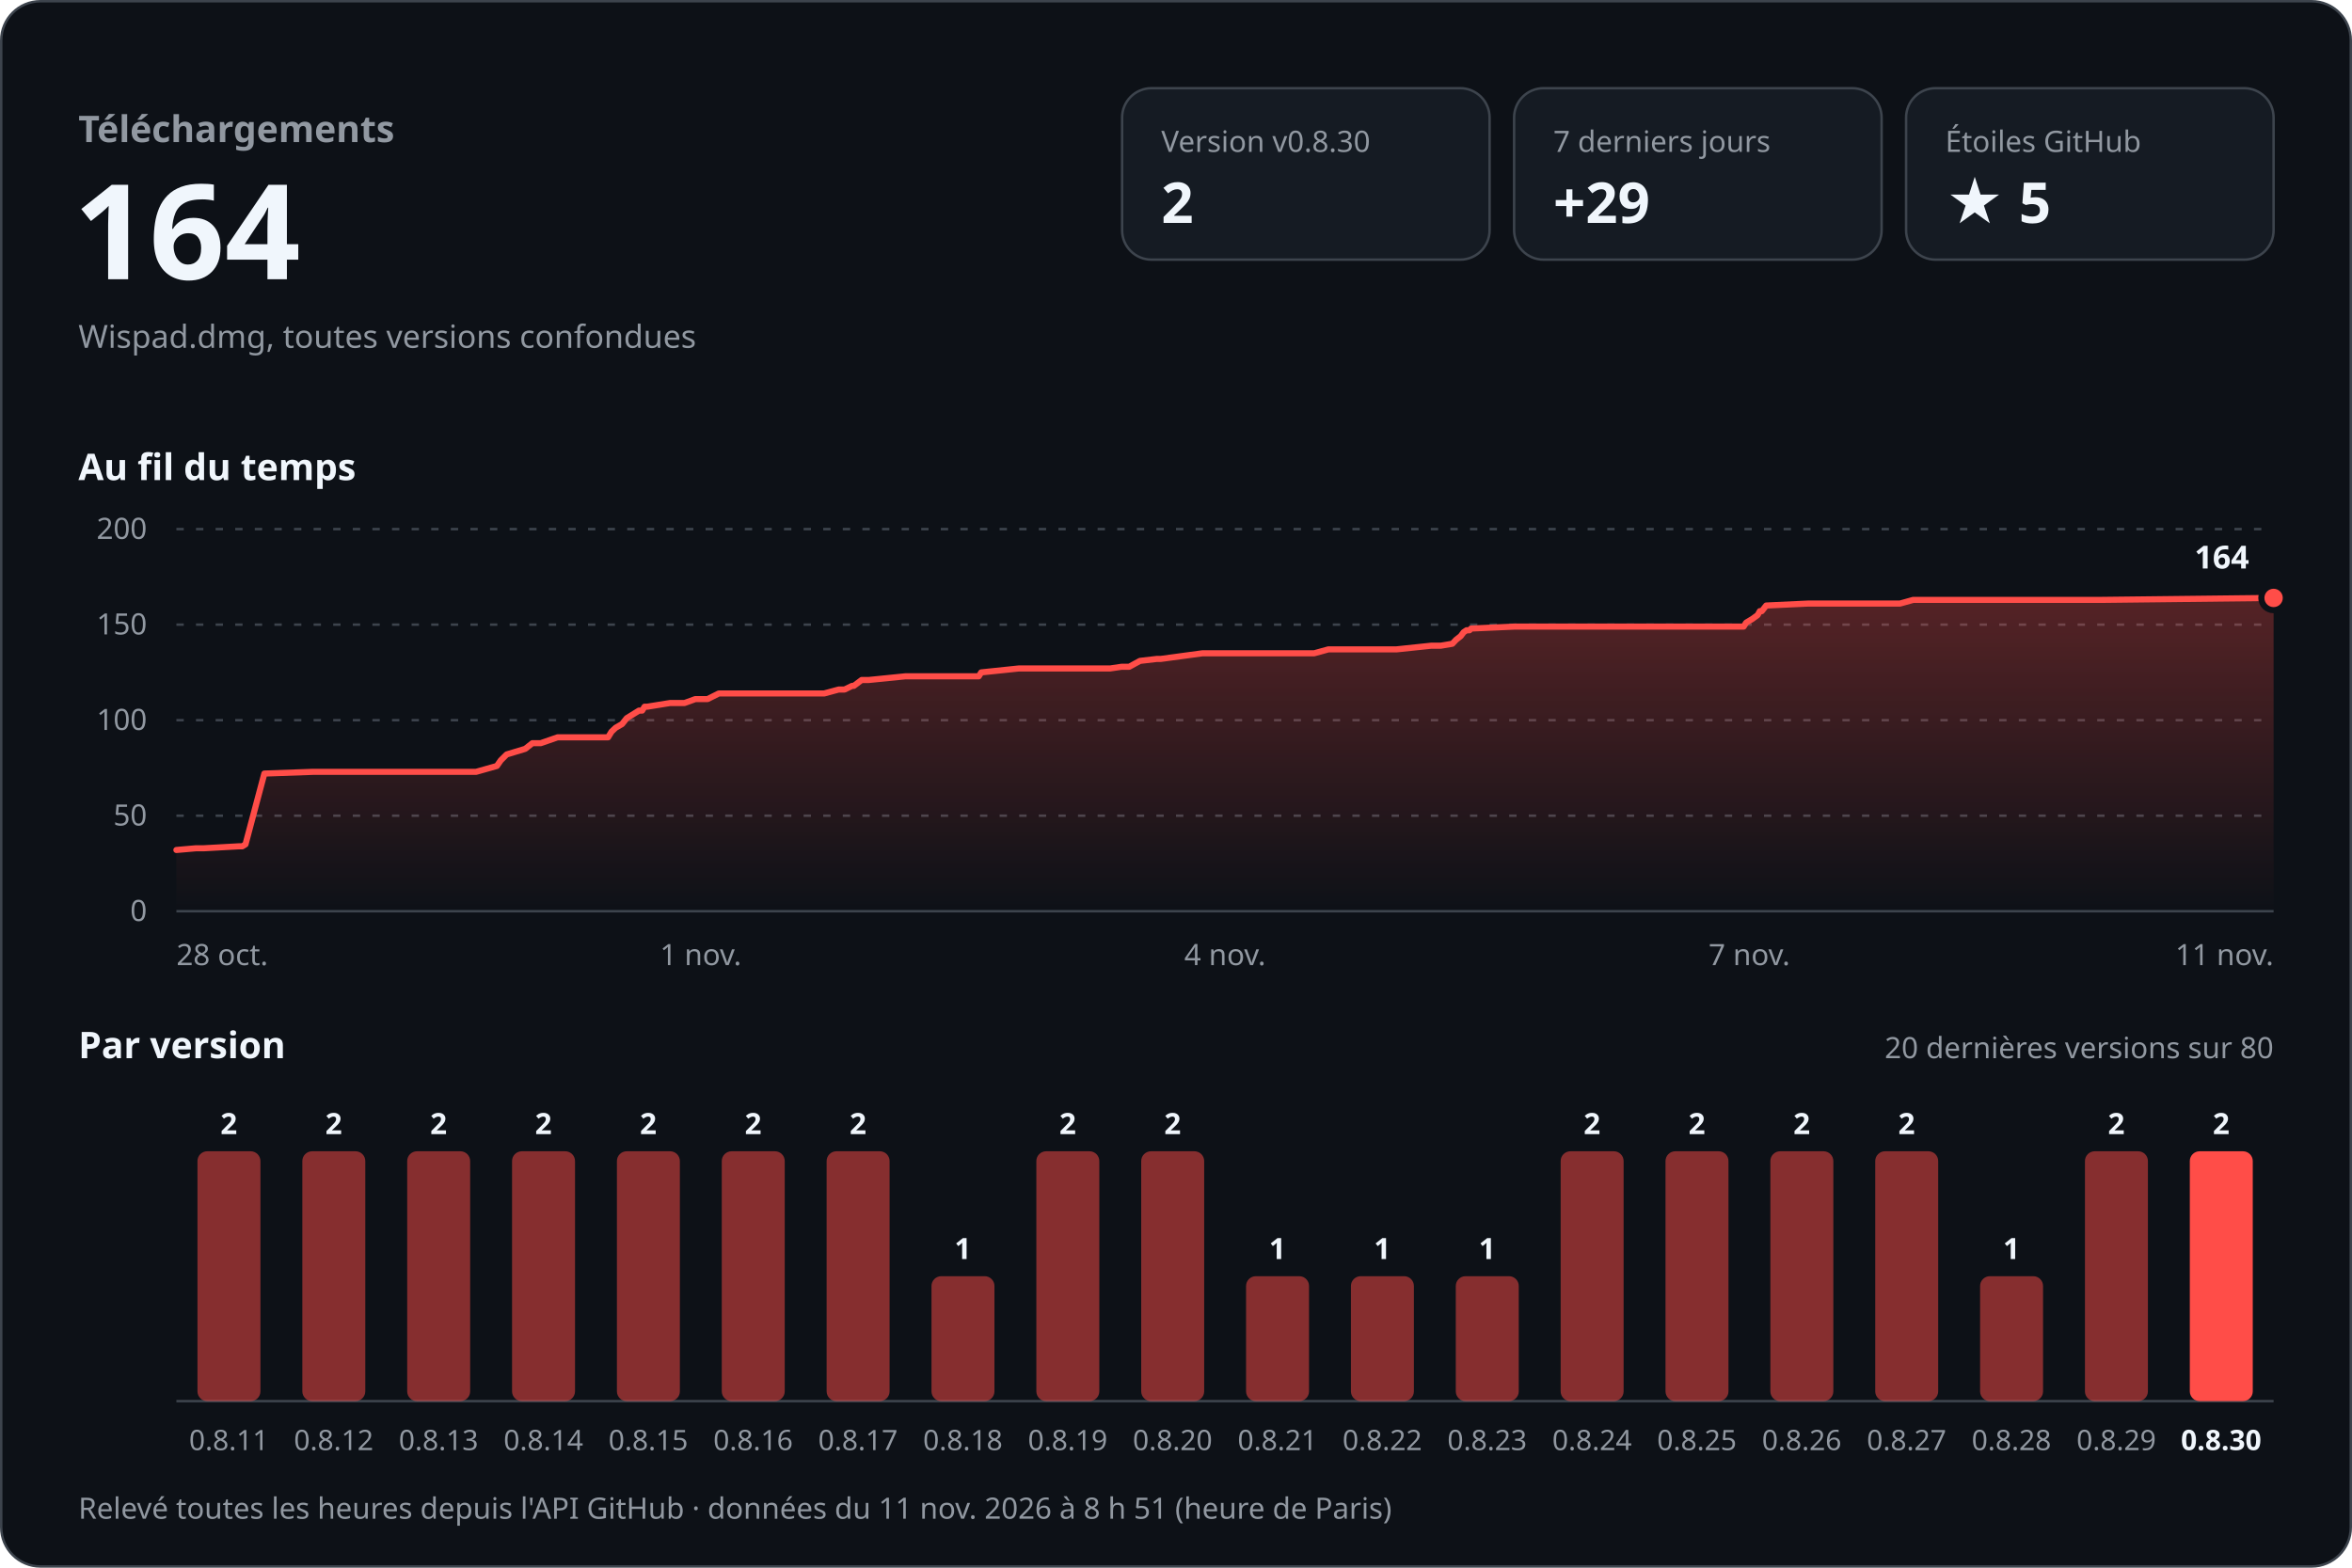
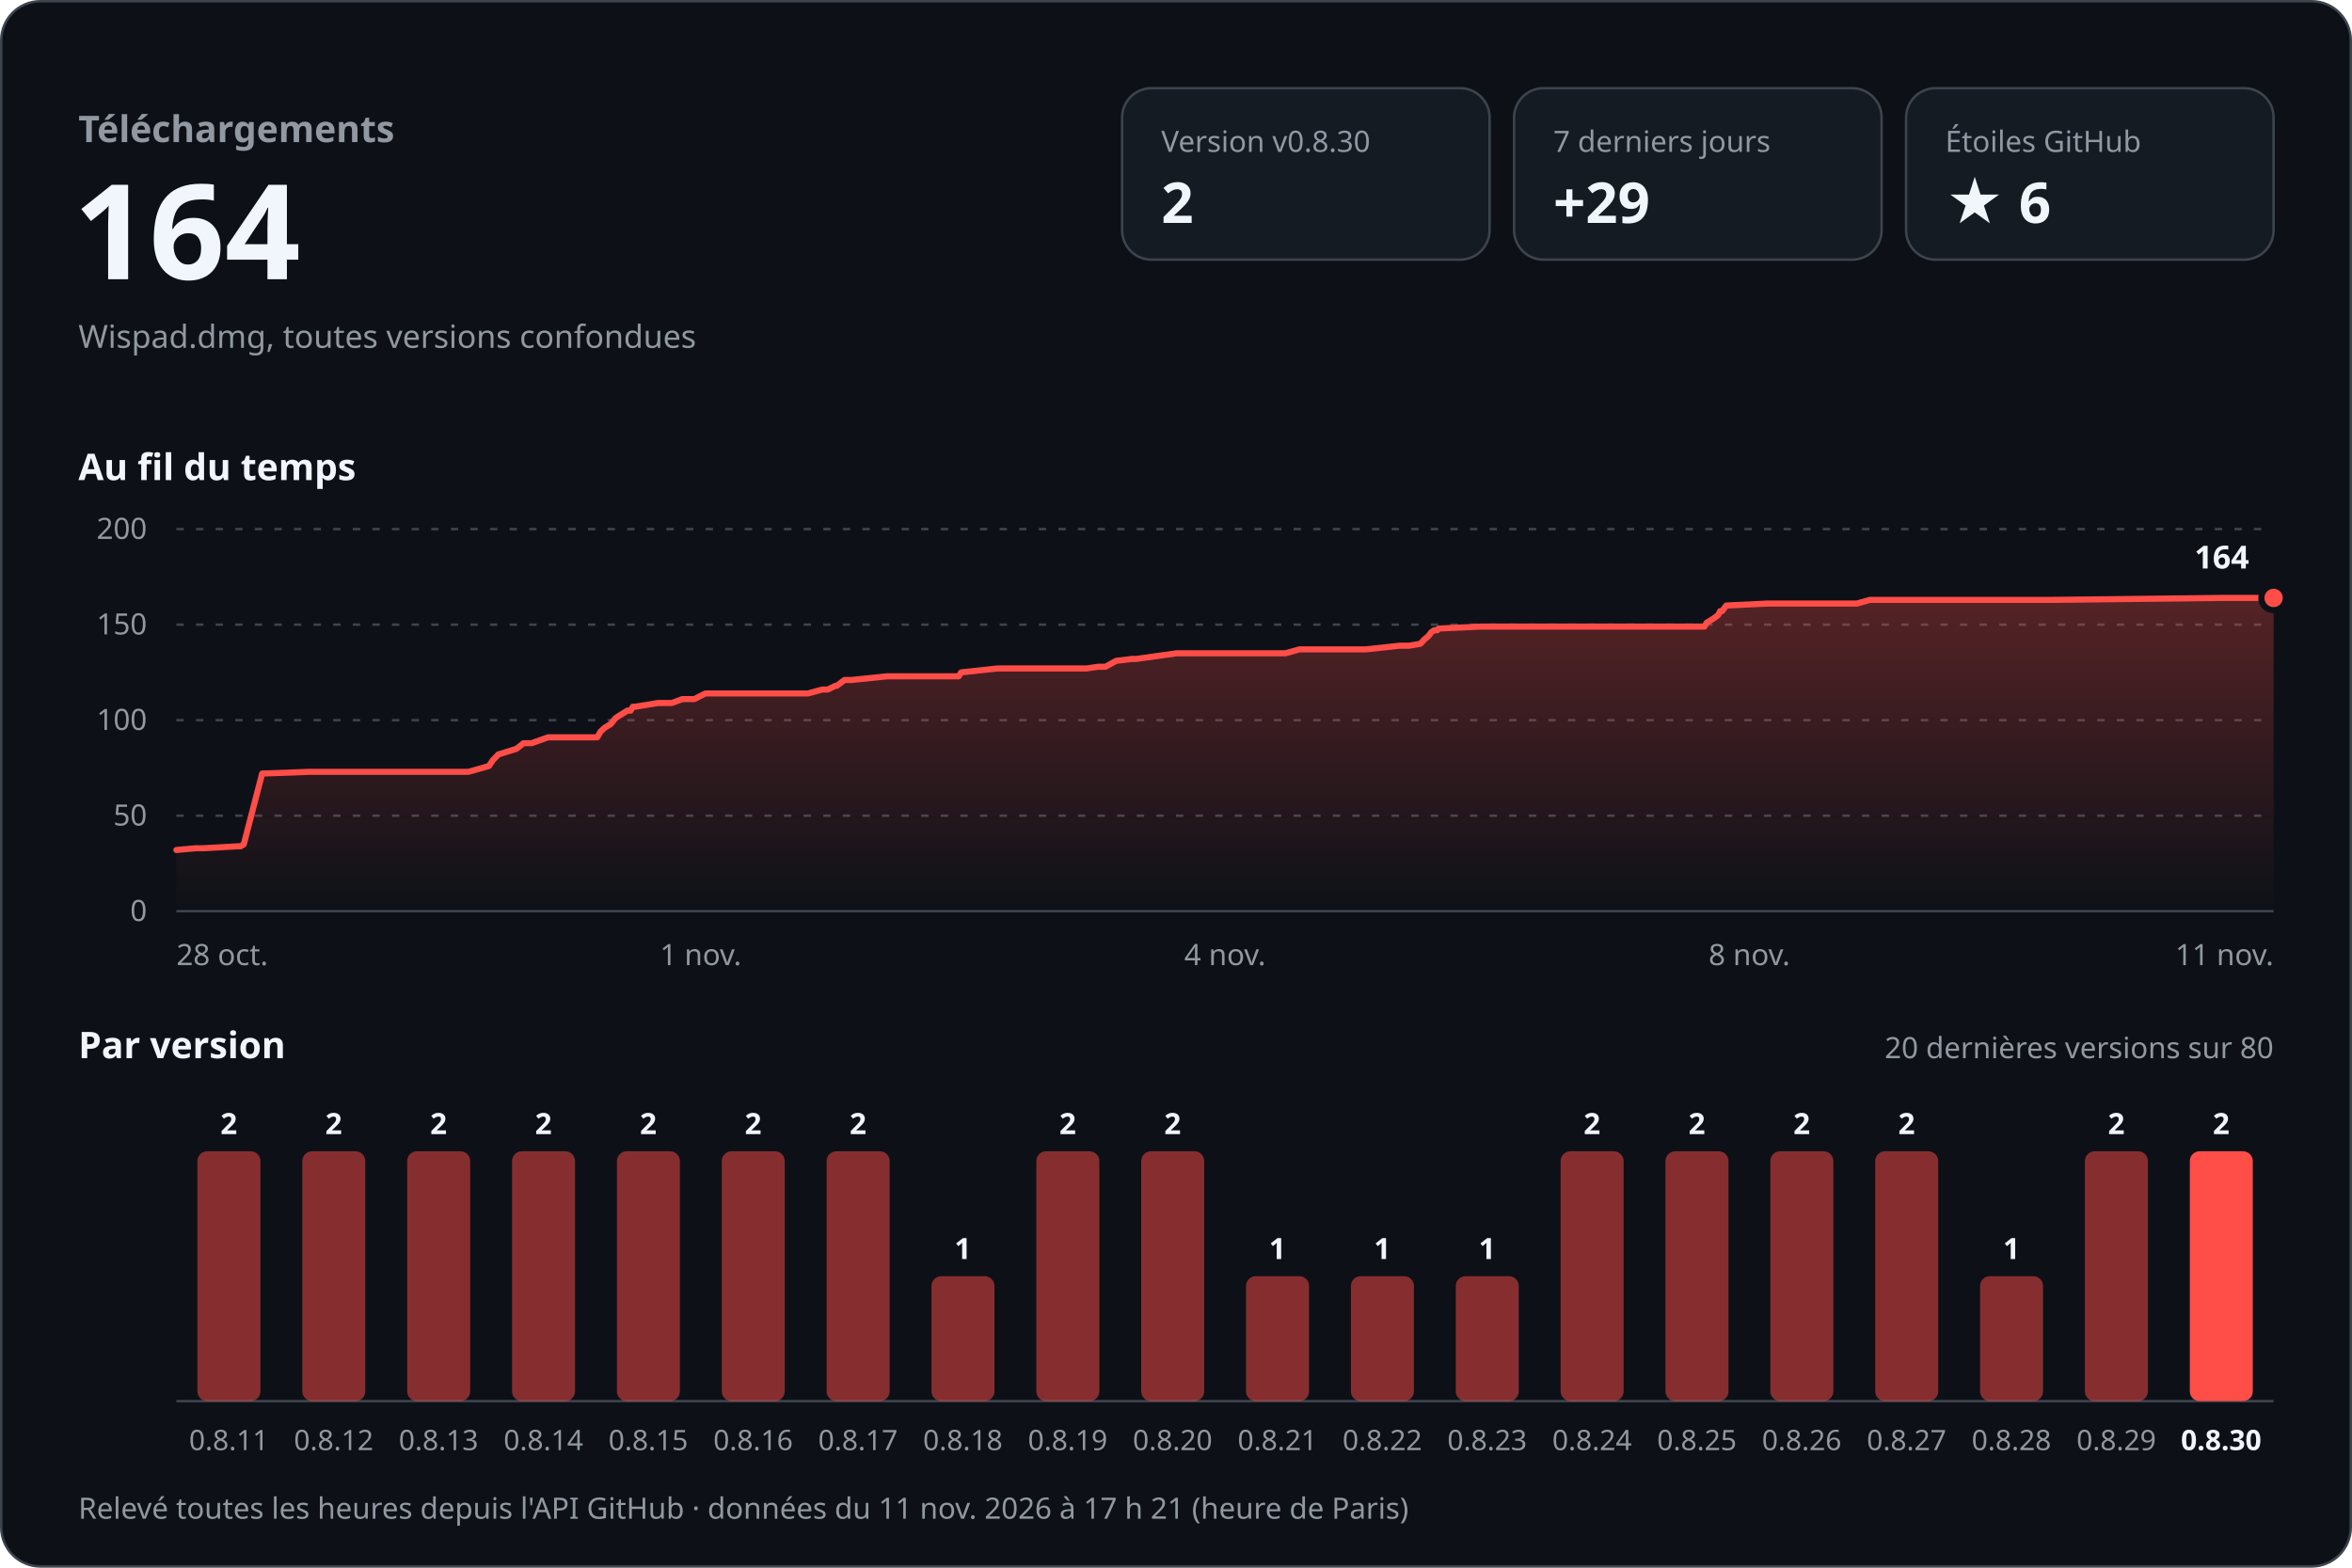
<svg xmlns="http://www.w3.org/2000/svg" width="960" height="640" viewBox="0 0 960 640" role="img" aria-labelledby="titre desc" font-family="-apple-system, BlinkMacSystemFont, 'Segoe UI', 'Noto Sans', Helvetica, Arial, sans-serif" style="font-variant-numeric: tabular-nums">
  <defs>
    <linearGradient id="aire" x1="0" y1="0" x2="0" y2="1">
      <stop offset="0" stop-color="#ff4d48" stop-opacity="0.30" />
      <stop offset="1" stop-color="#ff4d48" stop-opacity="0" />
    </linearGradient>
  </defs>
  <rect x="0.5" y="0.5" width="959" height="639" rx="16" fill="#0d1117" stroke="#3d444d" />
  <text x="32.0" y="58.0" font-size="15" font-weight="600" fill="#9198a1" text-anchor="start">Téléchargements</text>
  <text x="30.0" y="114.0" font-size="54" font-weight="700" fill="#f0f6fc" text-anchor="start">164</text>
  <text x="32.0" y="142.0" font-size="13" font-weight="400" fill="#9198a1" text-anchor="start">Wispad.dmg, toutes versions confondues</text>
  <rect x="458" y="36" width="150" height="70" rx="12" fill="#151b23" stroke="#3d444d" />
  <text x="474.0" y="62.0" font-size="12" font-weight="500" fill="#9198a1" text-anchor="start">Version v0.8.30</text>
  <text x="474.0" y="91.0" font-size="23" font-weight="700" fill="#f0f6fc" text-anchor="start">2</text>
  <rect x="618" y="36" width="150" height="70" rx="12" fill="#151b23" stroke="#3d444d" />
  <text x="634.0" y="62.0" font-size="12" font-weight="500" fill="#9198a1" text-anchor="start">7 derniers jours</text>
  <text x="634.0" y="91.0" font-size="23" font-weight="700" fill="#f0f6fc" text-anchor="start">+29</text>
  <rect x="778" y="36" width="150" height="70" rx="12" fill="#151b23" stroke="#3d444d" />
  <text x="794.0" y="62.0" font-size="12" font-weight="500" fill="#9198a1" text-anchor="start">Étoiles GitHub</text>
-   <text x="794.0" y="91.0" font-size="23" font-weight="700" fill="#f0f6fc" text-anchor="start">★ 5</text>
+   <text x="794.0" y="91.0" font-size="23" font-weight="700" fill="#f0f6fc" text-anchor="start">★ 6</text>
  <text x="32.0" y="196.0" font-size="15" font-weight="600" fill="#f0f6fc" text-anchor="start">Au fil du temps</text>
  <line x1="72" y1="372.0" x2="928" y2="372.0" stroke="#3d444d" />
  <text x="60.0" y="376.0" font-size="12" font-weight="400" fill="#9198a1" text-anchor="end">0</text>
  <line x1="72" y1="333.0" x2="928" y2="333.0" stroke="#3d444d" stroke-dasharray="3 5" />
  <text x="60.0" y="337.0" font-size="12" font-weight="400" fill="#9198a1" text-anchor="end">50</text>
  <line x1="72" y1="294.0" x2="928" y2="294.0" stroke="#3d444d" stroke-dasharray="3 5" />
  <text x="60.0" y="298.0" font-size="12" font-weight="400" fill="#9198a1" text-anchor="end">100</text>
  <line x1="72" y1="255.0" x2="928" y2="255.0" stroke="#3d444d" stroke-dasharray="3 5" />
  <text x="60.0" y="259.0" font-size="12" font-weight="400" fill="#9198a1" text-anchor="end">150</text>
  <line x1="72" y1="216.0" x2="928" y2="216.0" stroke="#3d444d" stroke-dasharray="3 5" />
  <text x="60.0" y="220.0" font-size="12" font-weight="400" fill="#9198a1" text-anchor="end">200</text>
-   <path d="M72.0,347.0 L80.0,346.3 L83.2,346.3 L97.5,345.5 L98.9,345.5 L100.2,344.7 L107.9,315.8 L127.6,315.1 L145.2,315.1 L194.3,315.1 L202.8,312.7 L204.4,310.4 L206.8,308.0 L214.4,305.7 L217.3,303.4 L220.7,303.4 L227.6,301.0 L248.2,301.0 L249.6,298.7 L251.3,297.1 L253.9,295.6 L255.8,293.2 L257.1,292.4 L260.8,290.1 L262.1,290.1 L263.1,288.5 L264.2,288.5 L273.5,287.0 L279.4,287.0 L283.8,285.4 L288.8,285.4 L293.4,283.1 L336.4,283.1 L342.3,281.5 L344.7,281.5 L347.8,280.0 L348.5,280.0 L351.7,277.6 L354.6,277.6 L369.5,276.1 L399.5,276.1 L400.5,274.5 L415.8,272.9 L453.1,272.9 L457.8,272.2 L460.9,272.2 L465.3,269.8 L472.2,269.0 L473.8,269.0 L490.8,266.7 L536.4,266.7 L542.2,265.1 L570.0,265.1 L584.2,263.6 L588.1,263.6 L592.8,262.8 L594.3,261.2 L596.2,259.7 L597.4,258.1 L598.6,257.3 L599.8,257.3 L600.4,256.6 L618.2,255.8 L682.7,255.8 L711.7,255.8 L712.7,254.2 L715.2,252.7 L717.4,251.1 L718.3,249.5 L719.1,249.5 L720.9,247.2 L738.0,246.4 L775.5,246.4 L780.9,244.9 L857.8,244.9 L928.0,244.1 L928.0,372 L72.0,372 Z" fill="url(#aire)" />
-   <path d="M72.0,347.0 L80.0,346.3 L83.2,346.3 L97.5,345.5 L98.9,345.5 L100.2,344.7 L107.9,315.8 L127.6,315.1 L145.2,315.1 L194.3,315.1 L202.8,312.7 L204.4,310.4 L206.8,308.0 L214.4,305.7 L217.3,303.4 L220.7,303.4 L227.6,301.0 L248.2,301.0 L249.6,298.7 L251.3,297.1 L253.9,295.6 L255.8,293.2 L257.1,292.4 L260.8,290.1 L262.1,290.1 L263.1,288.5 L264.2,288.5 L273.5,287.0 L279.4,287.0 L283.8,285.4 L288.8,285.4 L293.4,283.1 L336.4,283.1 L342.3,281.5 L344.7,281.5 L347.8,280.0 L348.5,280.0 L351.7,277.6 L354.6,277.6 L369.5,276.1 L399.5,276.1 L400.5,274.5 L415.8,272.9 L453.1,272.9 L457.8,272.2 L460.9,272.2 L465.3,269.8 L472.2,269.0 L473.8,269.0 L490.8,266.7 L536.4,266.7 L542.2,265.1 L570.0,265.1 L584.2,263.6 L588.1,263.6 L592.8,262.8 L594.3,261.2 L596.2,259.7 L597.4,258.1 L598.6,257.3 L599.8,257.3 L600.4,256.6 L618.2,255.8 L682.7,255.8 L711.7,255.8 L712.7,254.2 L715.2,252.7 L717.4,251.1 L718.3,249.5 L719.1,249.5 L720.9,247.2 L738.0,246.4 L775.5,246.4 L780.9,244.9 L857.8,244.9 L928.0,244.1" fill="none" stroke="#ff4d48" stroke-width="2.5" stroke-linejoin="round" stroke-linecap="round" />
+   <path d="M72.0,347.0 L79.8,346.3 L82.9,346.3 L96.9,345.5 L98.2,345.5 L99.5,344.7 L107.0,315.8 L126.2,315.1 L143.3,315.1 L191.2,315.1 L199.6,312.7 L201.1,310.4 L203.4,308.0 L210.8,305.7 L213.7,303.4 L217.0,303.4 L223.7,301.0 L243.8,301.0 L245.1,298.7 L246.8,297.1 L249.3,295.6 L251.2,293.2 L252.4,292.4 L256.1,290.1 L257.4,290.1 L258.3,288.5 L259.4,288.5 L268.5,287.0 L274.2,287.0 L278.5,285.4 L283.4,285.4 L287.9,283.1 L329.8,283.1 L335.6,281.5 L337.9,281.5 L340.9,280.0 L341.5,280.0 L344.7,277.6 L347.6,277.6 L362.0,276.1 L391.3,276.1 L392.3,274.5 L407.1,272.9 L443.5,272.9 L448.1,272.2 L451.2,272.2 L455.5,269.8 L462.1,269.0 L463.8,269.0 L480.3,266.7 L524.7,266.7 L530.4,265.1 L557.5,265.1 L571.4,263.6 L575.2,263.6 L579.8,262.8 L581.2,261.2 L583.0,259.7 L584.2,258.1 L585.4,257.3 L586.6,257.3 L587.2,256.6 L604.5,255.8 L667.4,255.8 L695.7,255.8 L696.6,254.2 L699.1,252.7 L701.3,251.1 L702.1,249.5 L702.9,249.5 L704.6,247.2 L721.3,246.4 L757.9,246.4 L763.2,244.9 L838.1,244.9 L906.6,244.1 L928.0,244.1 L928.0,372 L72.0,372 Z" fill="url(#aire)" />
+   <path d="M72.0,347.0 L79.8,346.3 L82.9,346.3 L96.9,345.5 L98.2,345.5 L99.5,344.7 L107.0,315.8 L126.2,315.1 L143.3,315.1 L191.2,315.1 L199.6,312.7 L201.1,310.4 L203.4,308.0 L210.8,305.7 L213.7,303.4 L217.0,303.4 L223.7,301.0 L243.8,301.0 L245.1,298.7 L246.8,297.1 L249.3,295.6 L251.2,293.2 L252.4,292.4 L256.1,290.1 L257.4,290.1 L258.3,288.5 L259.4,288.5 L268.5,287.0 L274.2,287.0 L278.5,285.4 L283.4,285.4 L287.9,283.1 L329.8,283.1 L335.6,281.5 L337.9,281.5 L340.9,280.0 L341.5,280.0 L344.7,277.6 L347.6,277.6 L362.0,276.1 L391.3,276.1 L392.3,274.5 L407.1,272.9 L443.5,272.9 L448.1,272.2 L451.2,272.2 L455.5,269.8 L462.1,269.0 L463.8,269.0 L480.3,266.7 L524.7,266.7 L530.4,265.1 L557.5,265.1 L571.4,263.6 L575.2,263.6 L579.8,262.8 L581.2,261.2 L583.0,259.7 L584.2,258.1 L585.4,257.3 L586.6,257.3 L587.2,256.6 L604.5,255.8 L667.4,255.8 L695.7,255.8 L696.6,254.2 L699.1,252.7 L701.3,251.1 L702.1,249.5 L702.9,249.5 L704.6,247.2 L721.3,246.4 L757.9,246.4 L763.2,244.9 L838.1,244.9 L906.6,244.1 L928.0,244.1" fill="none" stroke="#ff4d48" stroke-width="2.5" stroke-linejoin="round" stroke-linecap="round" />
  <circle cx="928.0" cy="244.1" r="5" fill="#ff4d48" stroke="#0d1117" stroke-width="2.5" />
  <text x="918.0" y="232.1" font-size="13" font-weight="700" fill="#f0f6fc" text-anchor="end" stroke="#0d1117" stroke-width="8" stroke-linejoin="round" paint-order="stroke">164</text>
  <text x="72.0" y="394.0" font-size="12" font-weight="400" fill="#9198a1" text-anchor="start">28 oct.</text>
  <text x="286.0" y="394.0" font-size="12" font-weight="400" fill="#9198a1" text-anchor="middle">1 nov.</text>
  <text x="500.0" y="394.0" font-size="12" font-weight="400" fill="#9198a1" text-anchor="middle">4 nov.</text>
-   <text x="714.0" y="394.0" font-size="12" font-weight="400" fill="#9198a1" text-anchor="middle">7 nov.</text>
+   <text x="714.0" y="394.0" font-size="12" font-weight="400" fill="#9198a1" text-anchor="middle">8 nov.</text>
  <text x="928.0" y="394.0" font-size="12" font-weight="400" fill="#9198a1" text-anchor="end">11 nov.</text>
  <text x="32.0" y="432.0" font-size="15" font-weight="600" fill="#f0f6fc" text-anchor="start">Par version</text>
  <text x="928.0" y="432.0" font-size="12" font-weight="400" fill="#9198a1" text-anchor="end">20 dernières versions sur 80</text>
  <line x1="72" y1="572" x2="928" y2="572" stroke="#3d444d" />
  <rect x="80.6" y="470.0" width="25.7" height="102.0" rx="4.0" fill="#ff4d48" fill-opacity="0.5" />
  <text x="93.4" y="463.0" font-size="12" font-weight="600" fill="#f0f6fc" text-anchor="middle">2</text>
  <text x="93.4" y="592.0" font-size="11.5" font-weight="400" fill="#9198a1" text-anchor="middle">0.8.11</text>
  <rect x="123.4" y="470.0" width="25.7" height="102.0" rx="4.0" fill="#ff4d48" fill-opacity="0.5" />
  <text x="136.2" y="463.0" font-size="12" font-weight="600" fill="#f0f6fc" text-anchor="middle">2</text>
  <text x="136.2" y="592.0" font-size="11.5" font-weight="400" fill="#9198a1" text-anchor="middle">0.8.12</text>
  <rect x="166.2" y="470.0" width="25.7" height="102.0" rx="4.0" fill="#ff4d48" fill-opacity="0.5" />
  <text x="179.0" y="463.0" font-size="12" font-weight="600" fill="#f0f6fc" text-anchor="middle">2</text>
  <text x="179.0" y="592.0" font-size="11.5" font-weight="400" fill="#9198a1" text-anchor="middle">0.8.13</text>
  <rect x="209.0" y="470.0" width="25.7" height="102.0" rx="4.0" fill="#ff4d48" fill-opacity="0.5" />
  <text x="221.8" y="463.0" font-size="12" font-weight="600" fill="#f0f6fc" text-anchor="middle">2</text>
  <text x="221.8" y="592.0" font-size="11.5" font-weight="400" fill="#9198a1" text-anchor="middle">0.8.14</text>
  <rect x="251.8" y="470.0" width="25.7" height="102.0" rx="4.0" fill="#ff4d48" fill-opacity="0.5" />
  <text x="264.6" y="463.0" font-size="12" font-weight="600" fill="#f0f6fc" text-anchor="middle">2</text>
  <text x="264.6" y="592.0" font-size="11.5" font-weight="400" fill="#9198a1" text-anchor="middle">0.8.15</text>
  <rect x="294.6" y="470.0" width="25.7" height="102.0" rx="4.0" fill="#ff4d48" fill-opacity="0.5" />
  <text x="307.4" y="463.0" font-size="12" font-weight="600" fill="#f0f6fc" text-anchor="middle">2</text>
  <text x="307.4" y="592.0" font-size="11.5" font-weight="400" fill="#9198a1" text-anchor="middle">0.8.16</text>
  <rect x="337.4" y="470.0" width="25.7" height="102.0" rx="4.0" fill="#ff4d48" fill-opacity="0.5" />
  <text x="350.2" y="463.0" font-size="12" font-weight="600" fill="#f0f6fc" text-anchor="middle">2</text>
  <text x="350.2" y="592.0" font-size="11.5" font-weight="400" fill="#9198a1" text-anchor="middle">0.8.17</text>
  <rect x="380.2" y="521.0" width="25.7" height="51.0" rx="4.0" fill="#ff4d48" fill-opacity="0.5" />
  <text x="393.0" y="514.0" font-size="12" font-weight="600" fill="#f0f6fc" text-anchor="middle">1</text>
  <text x="393.0" y="592.0" font-size="11.5" font-weight="400" fill="#9198a1" text-anchor="middle">0.8.18</text>
  <rect x="423.0" y="470.0" width="25.7" height="102.0" rx="4.0" fill="#ff4d48" fill-opacity="0.5" />
  <text x="435.8" y="463.0" font-size="12" font-weight="600" fill="#f0f6fc" text-anchor="middle">2</text>
  <text x="435.8" y="592.0" font-size="11.5" font-weight="400" fill="#9198a1" text-anchor="middle">0.8.19</text>
  <rect x="465.8" y="470.0" width="25.7" height="102.0" rx="4.0" fill="#ff4d48" fill-opacity="0.5" />
  <text x="478.6" y="463.0" font-size="12" font-weight="600" fill="#f0f6fc" text-anchor="middle">2</text>
  <text x="478.6" y="592.0" font-size="11.5" font-weight="400" fill="#9198a1" text-anchor="middle">0.8.20</text>
  <rect x="508.6" y="521.0" width="25.7" height="51.0" rx="4.0" fill="#ff4d48" fill-opacity="0.5" />
  <text x="521.4" y="514.0" font-size="12" font-weight="600" fill="#f0f6fc" text-anchor="middle">1</text>
  <text x="521.4" y="592.0" font-size="11.5" font-weight="400" fill="#9198a1" text-anchor="middle">0.8.21</text>
  <rect x="551.4" y="521.0" width="25.7" height="51.0" rx="4.0" fill="#ff4d48" fill-opacity="0.5" />
  <text x="564.2" y="514.0" font-size="12" font-weight="600" fill="#f0f6fc" text-anchor="middle">1</text>
  <text x="564.2" y="592.0" font-size="11.5" font-weight="400" fill="#9198a1" text-anchor="middle">0.8.22</text>
  <rect x="594.2" y="521.0" width="25.7" height="51.0" rx="4.0" fill="#ff4d48" fill-opacity="0.5" />
  <text x="607.0" y="514.0" font-size="12" font-weight="600" fill="#f0f6fc" text-anchor="middle">1</text>
  <text x="607.0" y="592.0" font-size="11.5" font-weight="400" fill="#9198a1" text-anchor="middle">0.8.23</text>
  <rect x="637.0" y="470.0" width="25.7" height="102.0" rx="4.0" fill="#ff4d48" fill-opacity="0.5" />
  <text x="649.8" y="463.0" font-size="12" font-weight="600" fill="#f0f6fc" text-anchor="middle">2</text>
  <text x="649.8" y="592.0" font-size="11.5" font-weight="400" fill="#9198a1" text-anchor="middle">0.8.24</text>
  <rect x="679.8" y="470.0" width="25.7" height="102.0" rx="4.0" fill="#ff4d48" fill-opacity="0.5" />
  <text x="692.6" y="463.0" font-size="12" font-weight="600" fill="#f0f6fc" text-anchor="middle">2</text>
  <text x="692.6" y="592.0" font-size="11.5" font-weight="400" fill="#9198a1" text-anchor="middle">0.8.25</text>
  <rect x="722.6" y="470.0" width="25.7" height="102.0" rx="4.0" fill="#ff4d48" fill-opacity="0.5" />
  <text x="735.4" y="463.0" font-size="12" font-weight="600" fill="#f0f6fc" text-anchor="middle">2</text>
  <text x="735.4" y="592.0" font-size="11.5" font-weight="400" fill="#9198a1" text-anchor="middle">0.8.26</text>
  <rect x="765.4" y="470.0" width="25.7" height="102.0" rx="4.0" fill="#ff4d48" fill-opacity="0.5" />
  <text x="778.2" y="463.0" font-size="12" font-weight="600" fill="#f0f6fc" text-anchor="middle">2</text>
  <text x="778.2" y="592.0" font-size="11.5" font-weight="400" fill="#9198a1" text-anchor="middle">0.8.27</text>
  <rect x="808.2" y="521.0" width="25.7" height="51.0" rx="4.0" fill="#ff4d48" fill-opacity="0.5" />
  <text x="821.0" y="514.0" font-size="12" font-weight="600" fill="#f0f6fc" text-anchor="middle">1</text>
  <text x="821.0" y="592.0" font-size="11.5" font-weight="400" fill="#9198a1" text-anchor="middle">0.8.28</text>
  <rect x="851.0" y="470.0" width="25.7" height="102.0" rx="4.0" fill="#ff4d48" fill-opacity="0.5" />
  <text x="863.8" y="463.0" font-size="12" font-weight="600" fill="#f0f6fc" text-anchor="middle">2</text>
  <text x="863.8" y="592.0" font-size="11.5" font-weight="400" fill="#9198a1" text-anchor="middle">0.8.29</text>
  <rect x="893.8" y="470.0" width="25.7" height="102.0" rx="4.0" fill="#ff4d48" fill-opacity="1" />
  <text x="906.6" y="463.0" font-size="12" font-weight="600" fill="#f0f6fc" text-anchor="middle">2</text>
  <text x="906.6" y="592.0" font-size="11.5" font-weight="600" fill="#f0f6fc" text-anchor="middle">0.8.30</text>
-   <text x="32.0" y="620.0" font-size="12" font-weight="400" fill="#9198a1" text-anchor="start">Relevé toutes les heures depuis l'API GitHub · données du 11 nov. 2026 à 8 h 51 (heure de Paris)</text>
+   <text x="32.0" y="620.0" font-size="12" font-weight="400" fill="#9198a1" text-anchor="start">Relevé toutes les heures depuis l'API GitHub · données du 11 nov. 2026 à 17 h 21 (heure de Paris)</text>
</svg>
